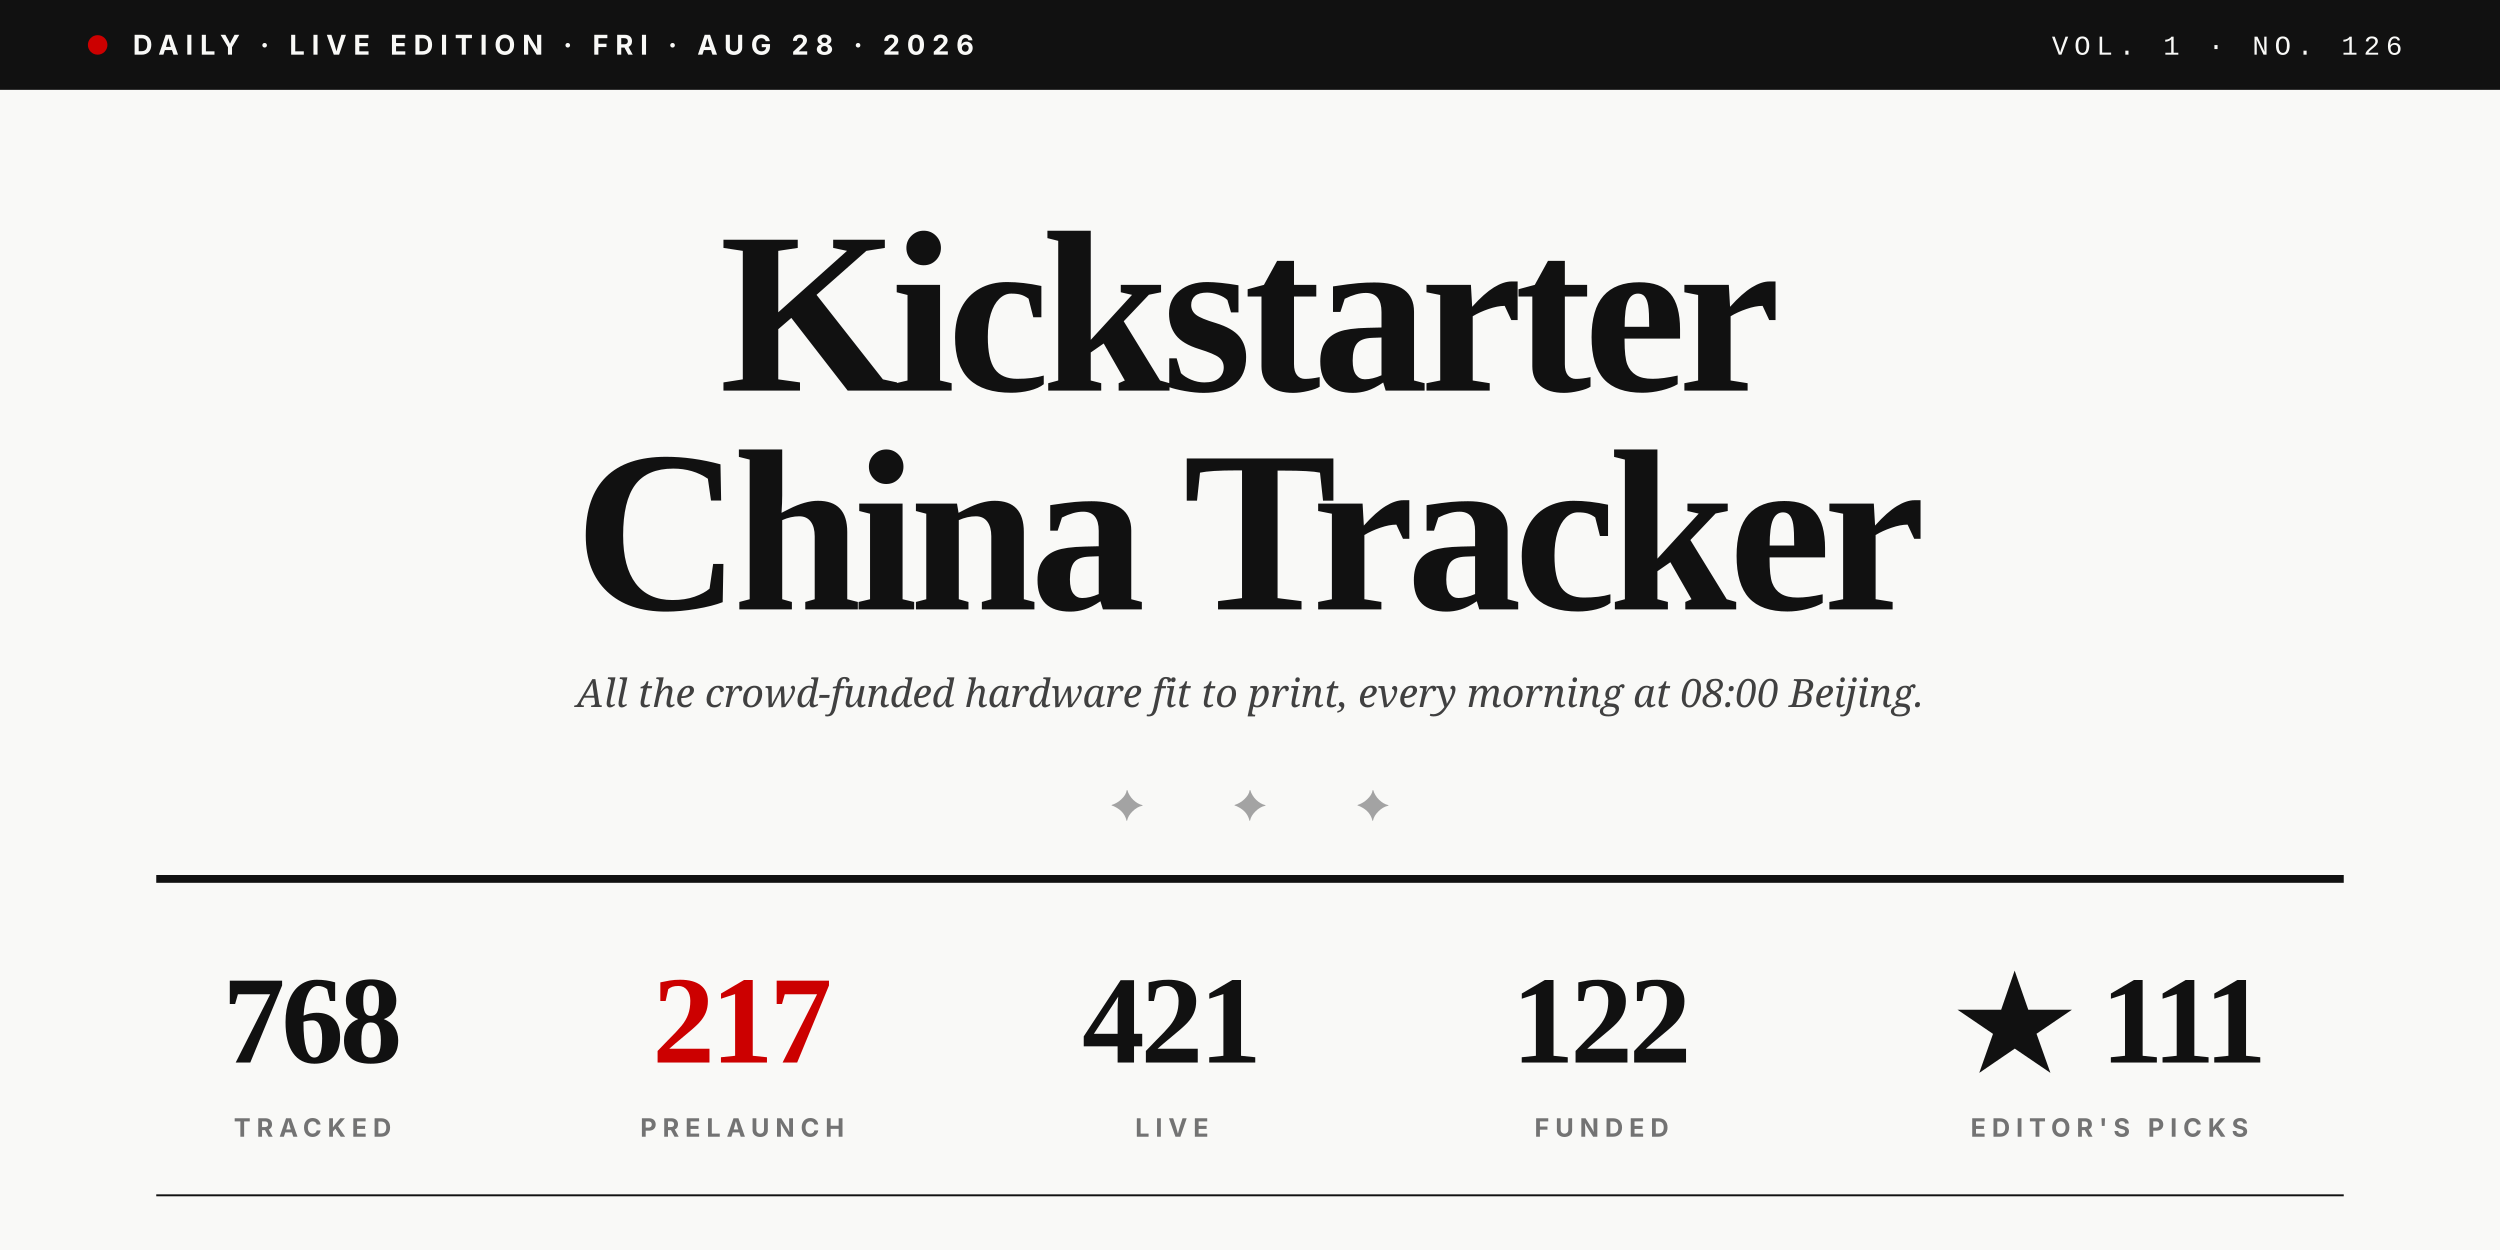
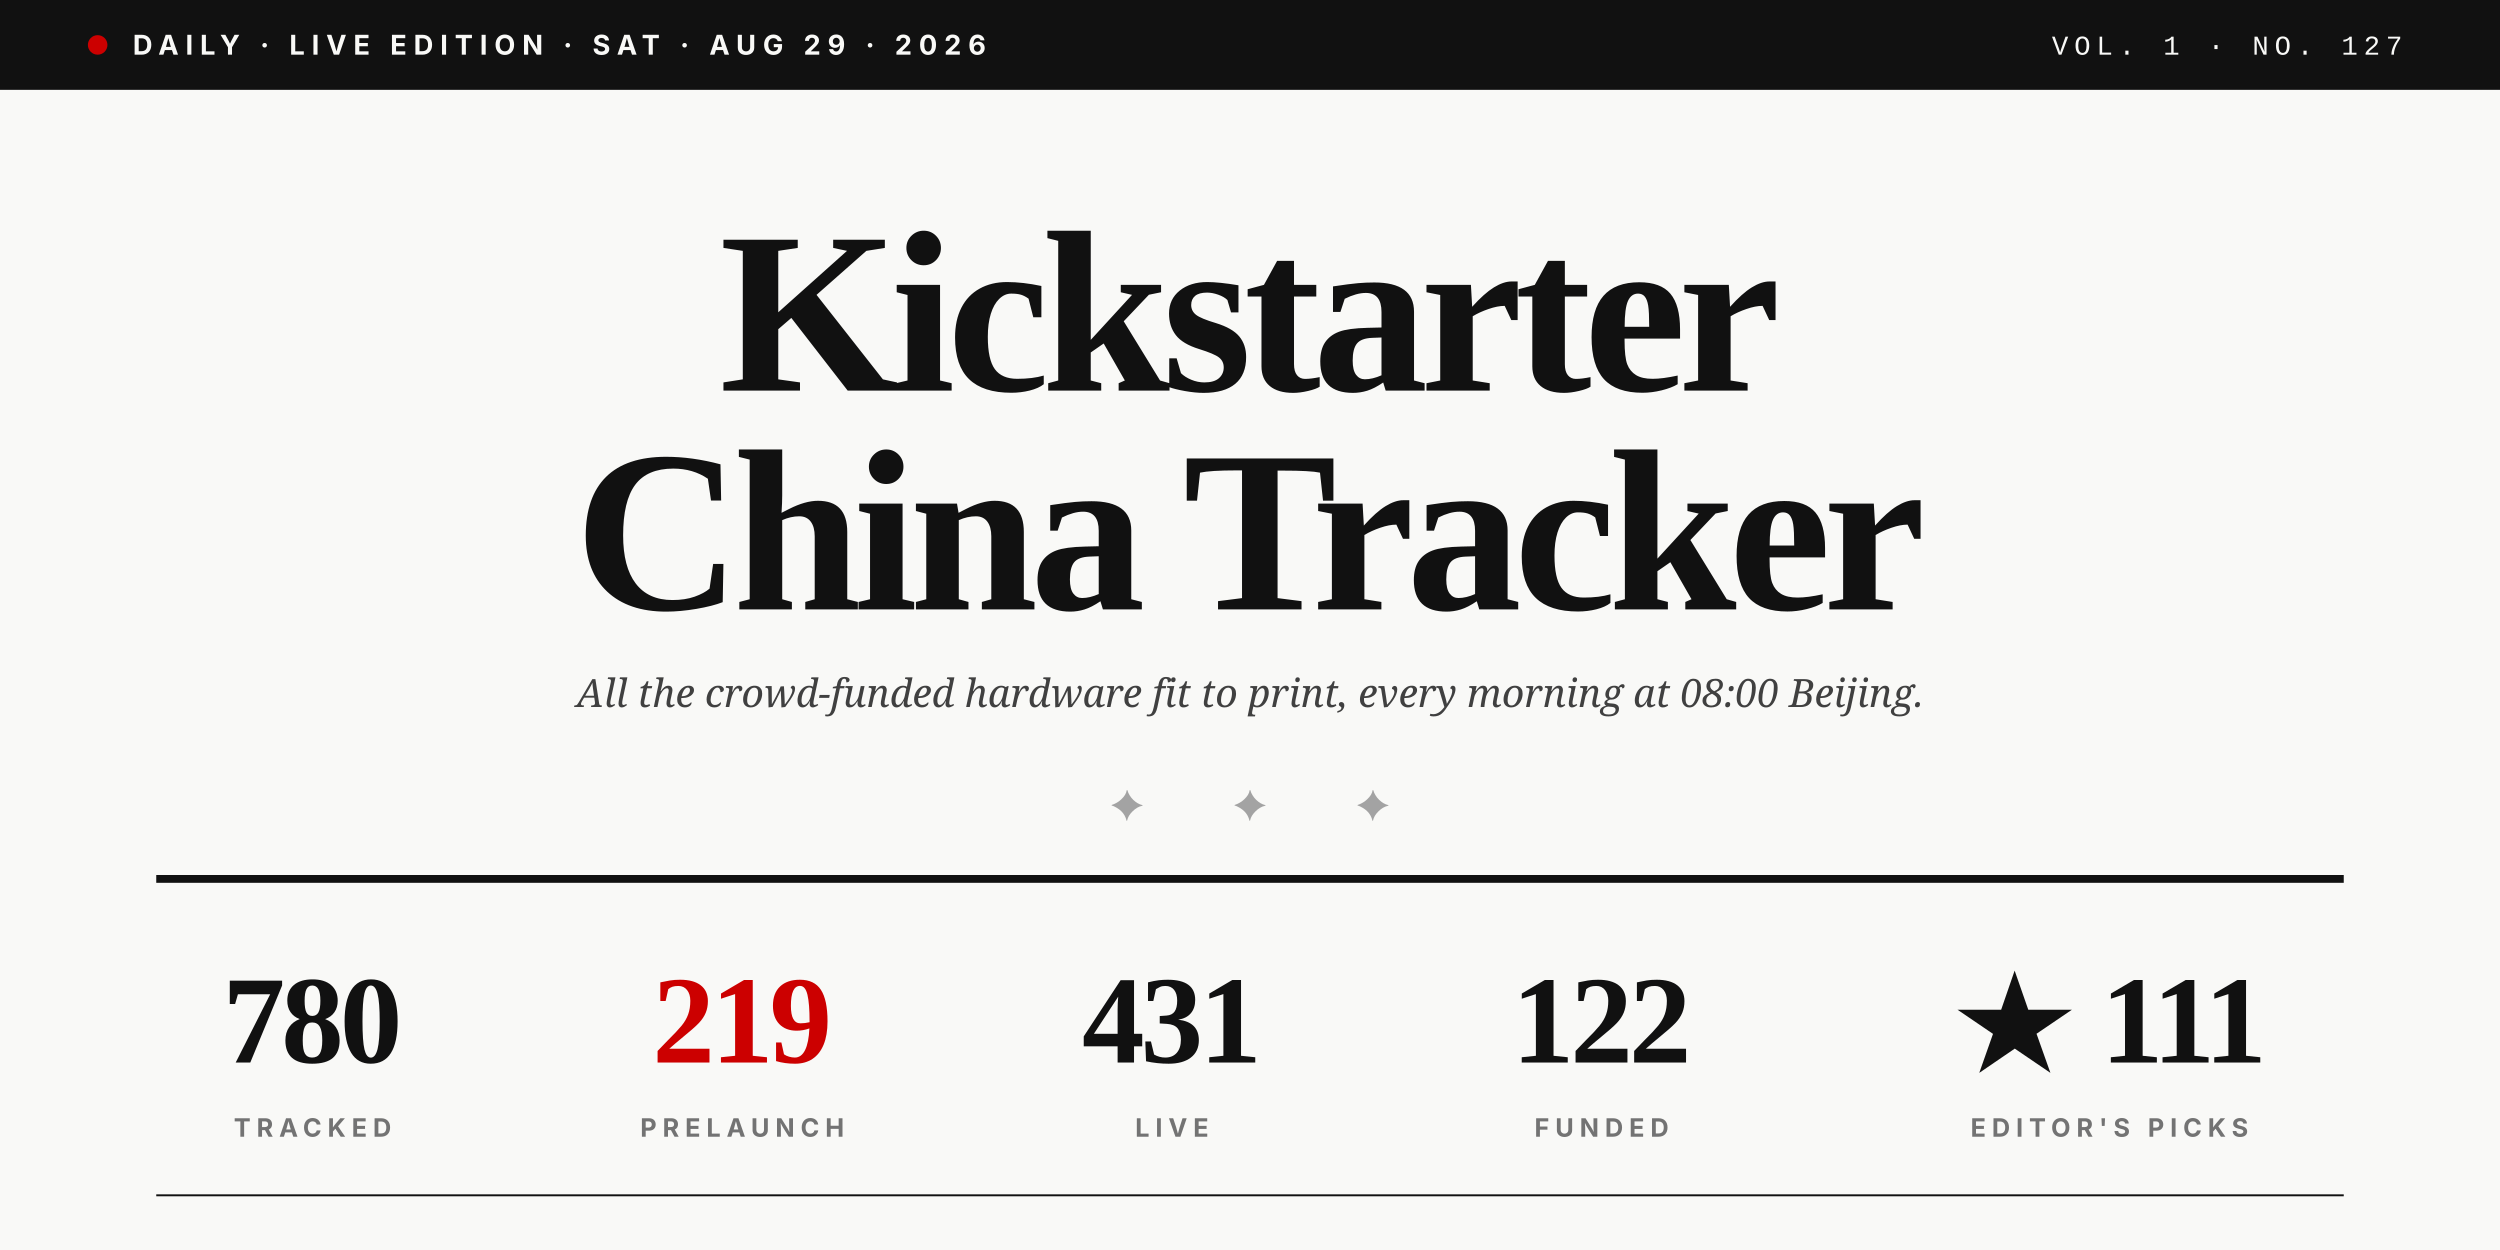
<svg xmlns="http://www.w3.org/2000/svg" viewBox="0 0 1280 640" role="img">
  <rect width="1280" height="640" fill="#F9F9F7" />
  <rect x="0" y="0" width="1280" height="46" fill="#111111" />
  <circle cx="50" cy="23" r="5" fill="#CC0000" />
-   <text x="68" y="28" font-family="Inter, Helvetica, sans-serif" font-size="14" font-weight="700" fill="#F9F9F7" letter-spacing="3.5">DAILY · LIVE EDITION · FRI · AUG 28 · 2026</text>
-   <text x="1230" y="28" text-anchor="end" font-family="JetBrains Mono, Courier New, monospace" font-size="14" font-weight="500" fill="#F9F9F7" letter-spacing="3">VOL. 1 · NO. 126</text>
+   <text x="68" y="28" font-family="Inter, Helvetica, sans-serif" font-size="14" font-weight="700" fill="#F9F9F7" letter-spacing="3.5">DAILY · LIVE EDITION · SAT · AUG 29 · 2026</text>
+   <text x="1230" y="28" text-anchor="end" font-family="JetBrains Mono, Courier New, monospace" font-size="14" font-weight="500" fill="#F9F9F7" letter-spacing="3">VOL. 1 · NO. 127</text>
  <text x="640" y="200" text-anchor="middle" font-family="Playfair Display, Times New Roman, serif" font-size="118" font-weight="900" fill="#111111" letter-spacing="-4">Kickstarter</text>
  <text x="640" y="312" text-anchor="middle" font-family="Playfair Display, Times New Roman, serif" font-size="118" font-weight="900" fill="#111111" letter-spacing="-4">China Tracker</text>
  <text x="640" y="362" text-anchor="middle" font-family="Lora, Georgia, serif" font-size="20" font-style="italic" fill="#404040">All the crowd-funded hardware fit to print, every morning at 08:00 Beijing.</text>
  <text x="640" y="420" text-anchor="middle" font-family="Playfair Display, Times New Roman, serif" font-size="22" fill="#A3A3A3" letter-spacing="20">✦  ✦  ✦</text>
  <line x1="80" y1="450" x2="1200" y2="450" stroke="#111111" stroke-width="4" />
-   <text x="160" y="544" text-anchor="middle" font-family="Playfair Display, Times New Roman, serif" font-size="64" font-weight="900" fill="#111111" letter-spacing="-2">768</text>
+   <text x="160" y="544" text-anchor="middle" font-family="Playfair Display, Times New Roman, serif" font-size="64" font-weight="900" fill="#111111" letter-spacing="-2">780</text>
  <text x="160" y="582" text-anchor="middle" font-family="Inter, Helvetica, sans-serif" font-size="13" font-weight="700" fill="#737373" letter-spacing="3">TRACKED</text>
-   <text x="380" y="544" text-anchor="middle" font-family="Playfair Display, Times New Roman, serif" font-size="64" font-weight="900" fill="#CC0000" letter-spacing="-2">217</text>
+   <text x="380" y="544" text-anchor="middle" font-family="Playfair Display, Times New Roman, serif" font-size="64" font-weight="900" fill="#CC0000" letter-spacing="-2">219</text>
  <text x="380" y="582" text-anchor="middle" font-family="Inter, Helvetica, sans-serif" font-size="13" font-weight="700" fill="#737373" letter-spacing="3">PRELAUNCH</text>
-   <text x="600" y="544" text-anchor="middle" font-family="Playfair Display, Times New Roman, serif" font-size="64" font-weight="900" fill="#111111" letter-spacing="-2">421</text>
+   <text x="600" y="544" text-anchor="middle" font-family="Playfair Display, Times New Roman, serif" font-size="64" font-weight="900" fill="#111111" letter-spacing="-2">431</text>
  <text x="600" y="582" text-anchor="middle" font-family="Inter, Helvetica, sans-serif" font-size="13" font-weight="700" fill="#737373" letter-spacing="3">LIVE</text>
  <text x="820" y="544" text-anchor="middle" font-family="Playfair Display, Times New Roman, serif" font-size="64" font-weight="900" fill="#111111" letter-spacing="-2">122</text>
  <text x="820" y="582" text-anchor="middle" font-family="Inter, Helvetica, sans-serif" font-size="13" font-weight="700" fill="#737373" letter-spacing="3">FUNDED</text>
  <text x="1080" y="544" text-anchor="middle" font-family="Playfair Display, Times New Roman, serif" font-size="64" font-weight="900" fill="#111111" letter-spacing="-2">★ 111</text>
  <text x="1080" y="582" text-anchor="middle" font-family="Inter, Helvetica, sans-serif" font-size="13" font-weight="700" fill="#737373" letter-spacing="3">EDITOR'S PICKS</text>
  <line x1="80" y1="612" x2="1200" y2="612" stroke="#111111" stroke-width="1" />
</svg>
